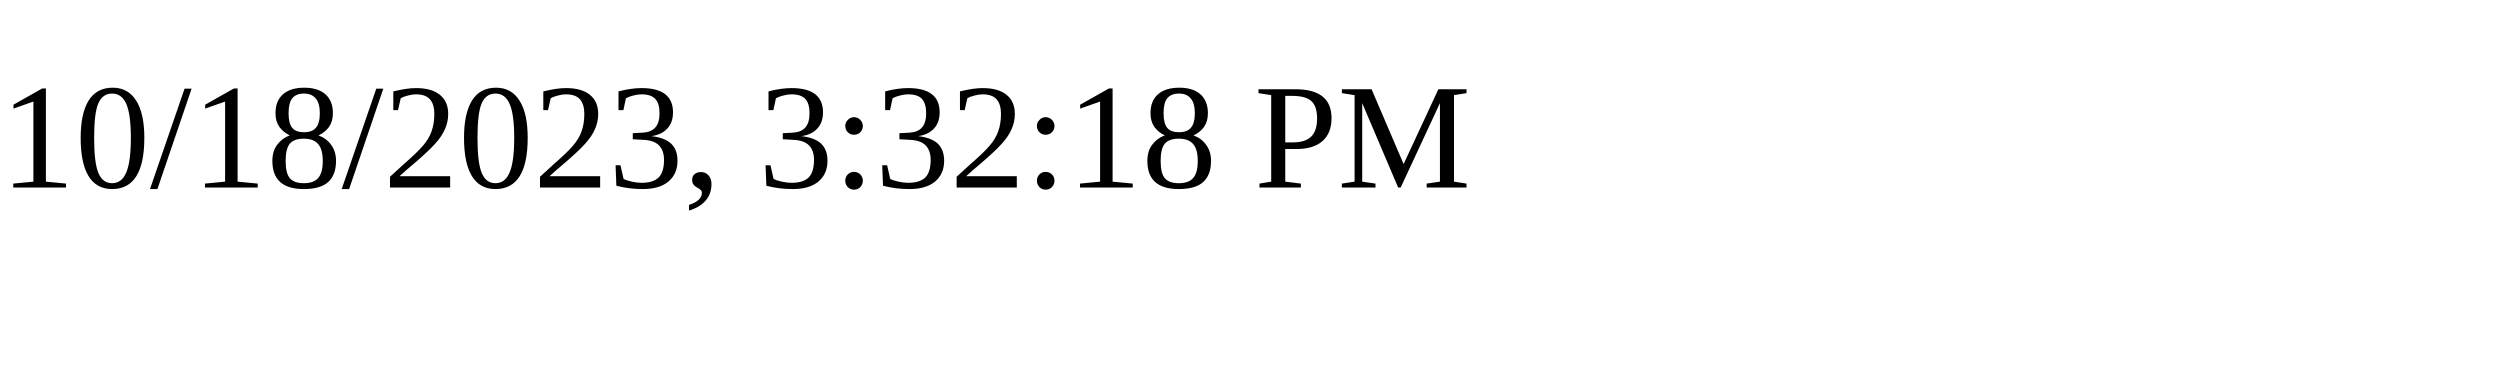
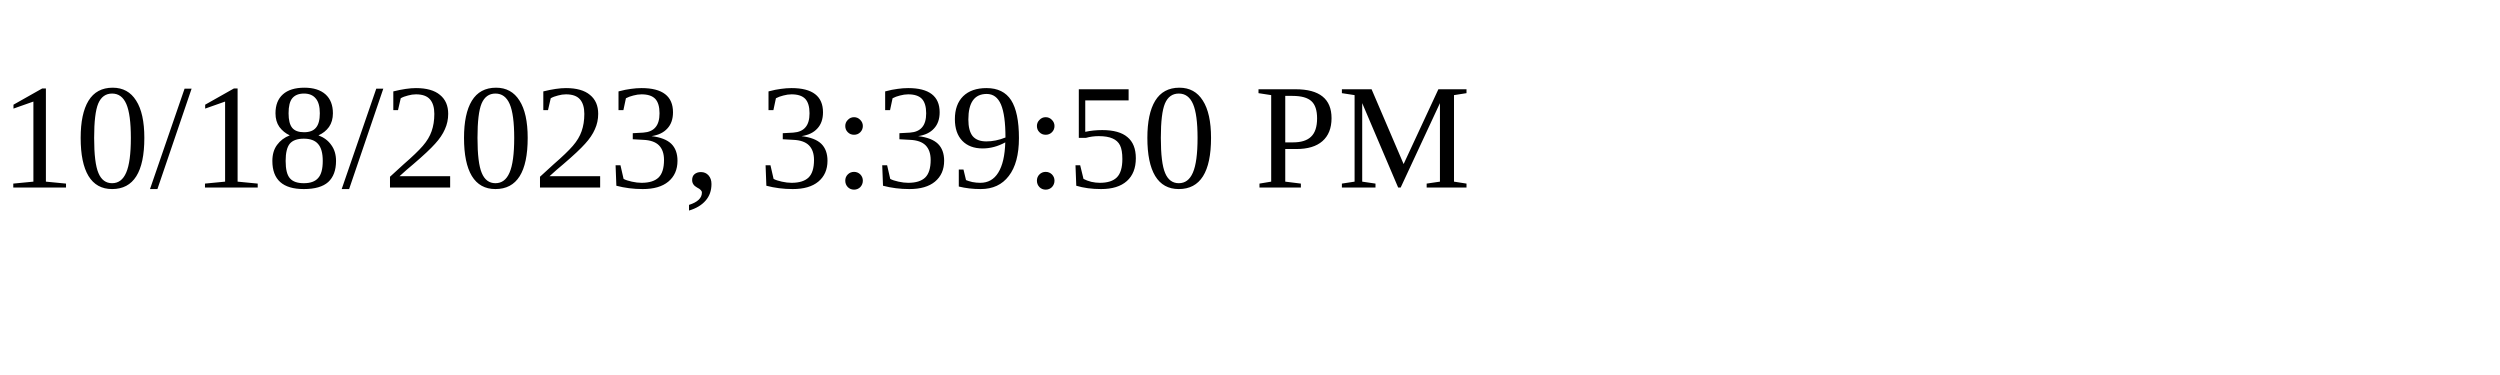
<svg xmlns="http://www.w3.org/2000/svg" height="30" width="200">
-   <text x="0" y="15">10/18/2023, 3:32:18 PM</text>
+   <text x="0" y="15">10/18/2023, 3:39:50 PM</text>
</svg>
